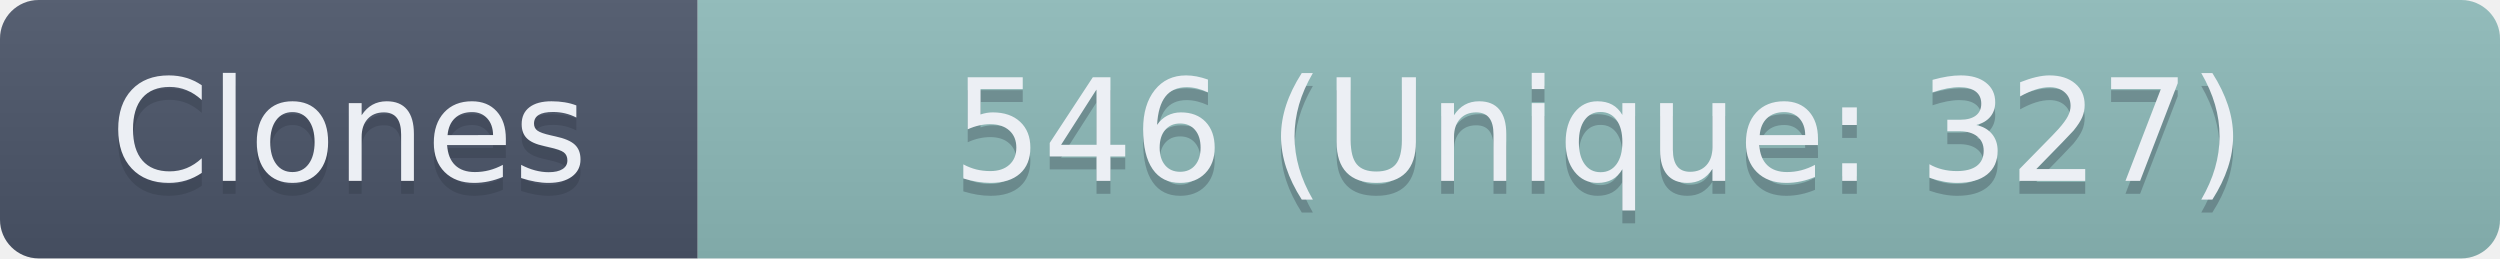
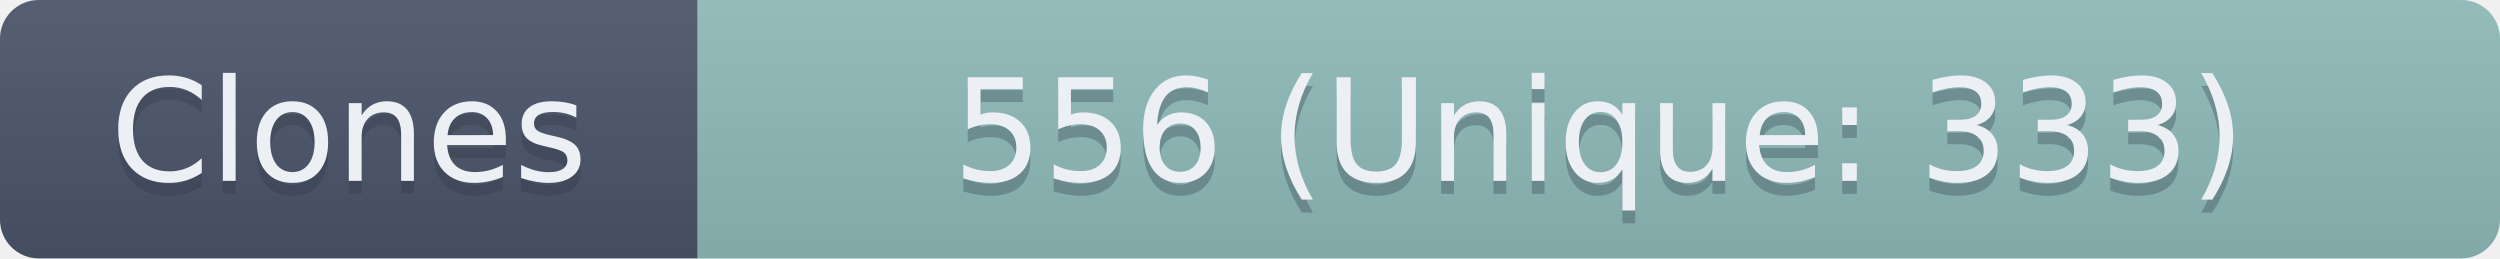
- <svg xmlns="http://www.w3.org/2000/svg" width="193.5" height="20" role="img" aria-label="Clones: 546 (Unique: 327)">
+ <svg xmlns="http://www.w3.org/2000/svg" width="193.5" height="20" role="img" aria-label="Clones: 556 (Unique: 333)">
  <linearGradient id="s" x2="0" y2="100%">
    <stop offset="0" stop-color="#bbb" stop-opacity=".1" />
    <stop offset="1" stop-opacity=".1" />
  </linearGradient>
  <clipPath id="r">
    <rect width="193.5" height="20" rx="3" fill="#fff" />
  </clipPath>
  <g clip-path="url(#r)">
    <rect width="54" height="20" fill="#4C566A" />
    <rect x="54" width="139.5" height="20" fill="#8FBCBB" />
    <rect width="193.5" height="20" fill="url(#s)" />
  </g>
  <g fill="#ECEFF4" text-anchor="middle" font-family="Verdana,Geneva,DejaVu Sans,sans-serif" text-rendering="geometricPrecision" font-size="110">
    <text aria-hidden="true" x="270" y="150" fill="#2E3440" fill-opacity=".3" transform="scale(.1)" textLength="440">Clones</text>
    <text x="270" y="140" transform="scale(.1)" textLength="440">Clones</text>
-     <text aria-hidden="true" x="1237.5" y="150" fill="#2E3440" fill-opacity=".3" transform="scale(.1)" textLength="1295">546 (Unique: 327)</text>
-     <text x="1237.5" y="140" transform="scale(.1)" textLength="1295">546 (Unique: 327)</text>
+     <text aria-hidden="true" x="1237.5" y="150" fill="#2E3440" fill-opacity=".3" transform="scale(.1)" textLength="1295">556 (Unique: 333)</text>
+     <text x="1237.5" y="140" transform="scale(.1)" textLength="1295">556 (Unique: 333)</text>
  </g>
</svg>
